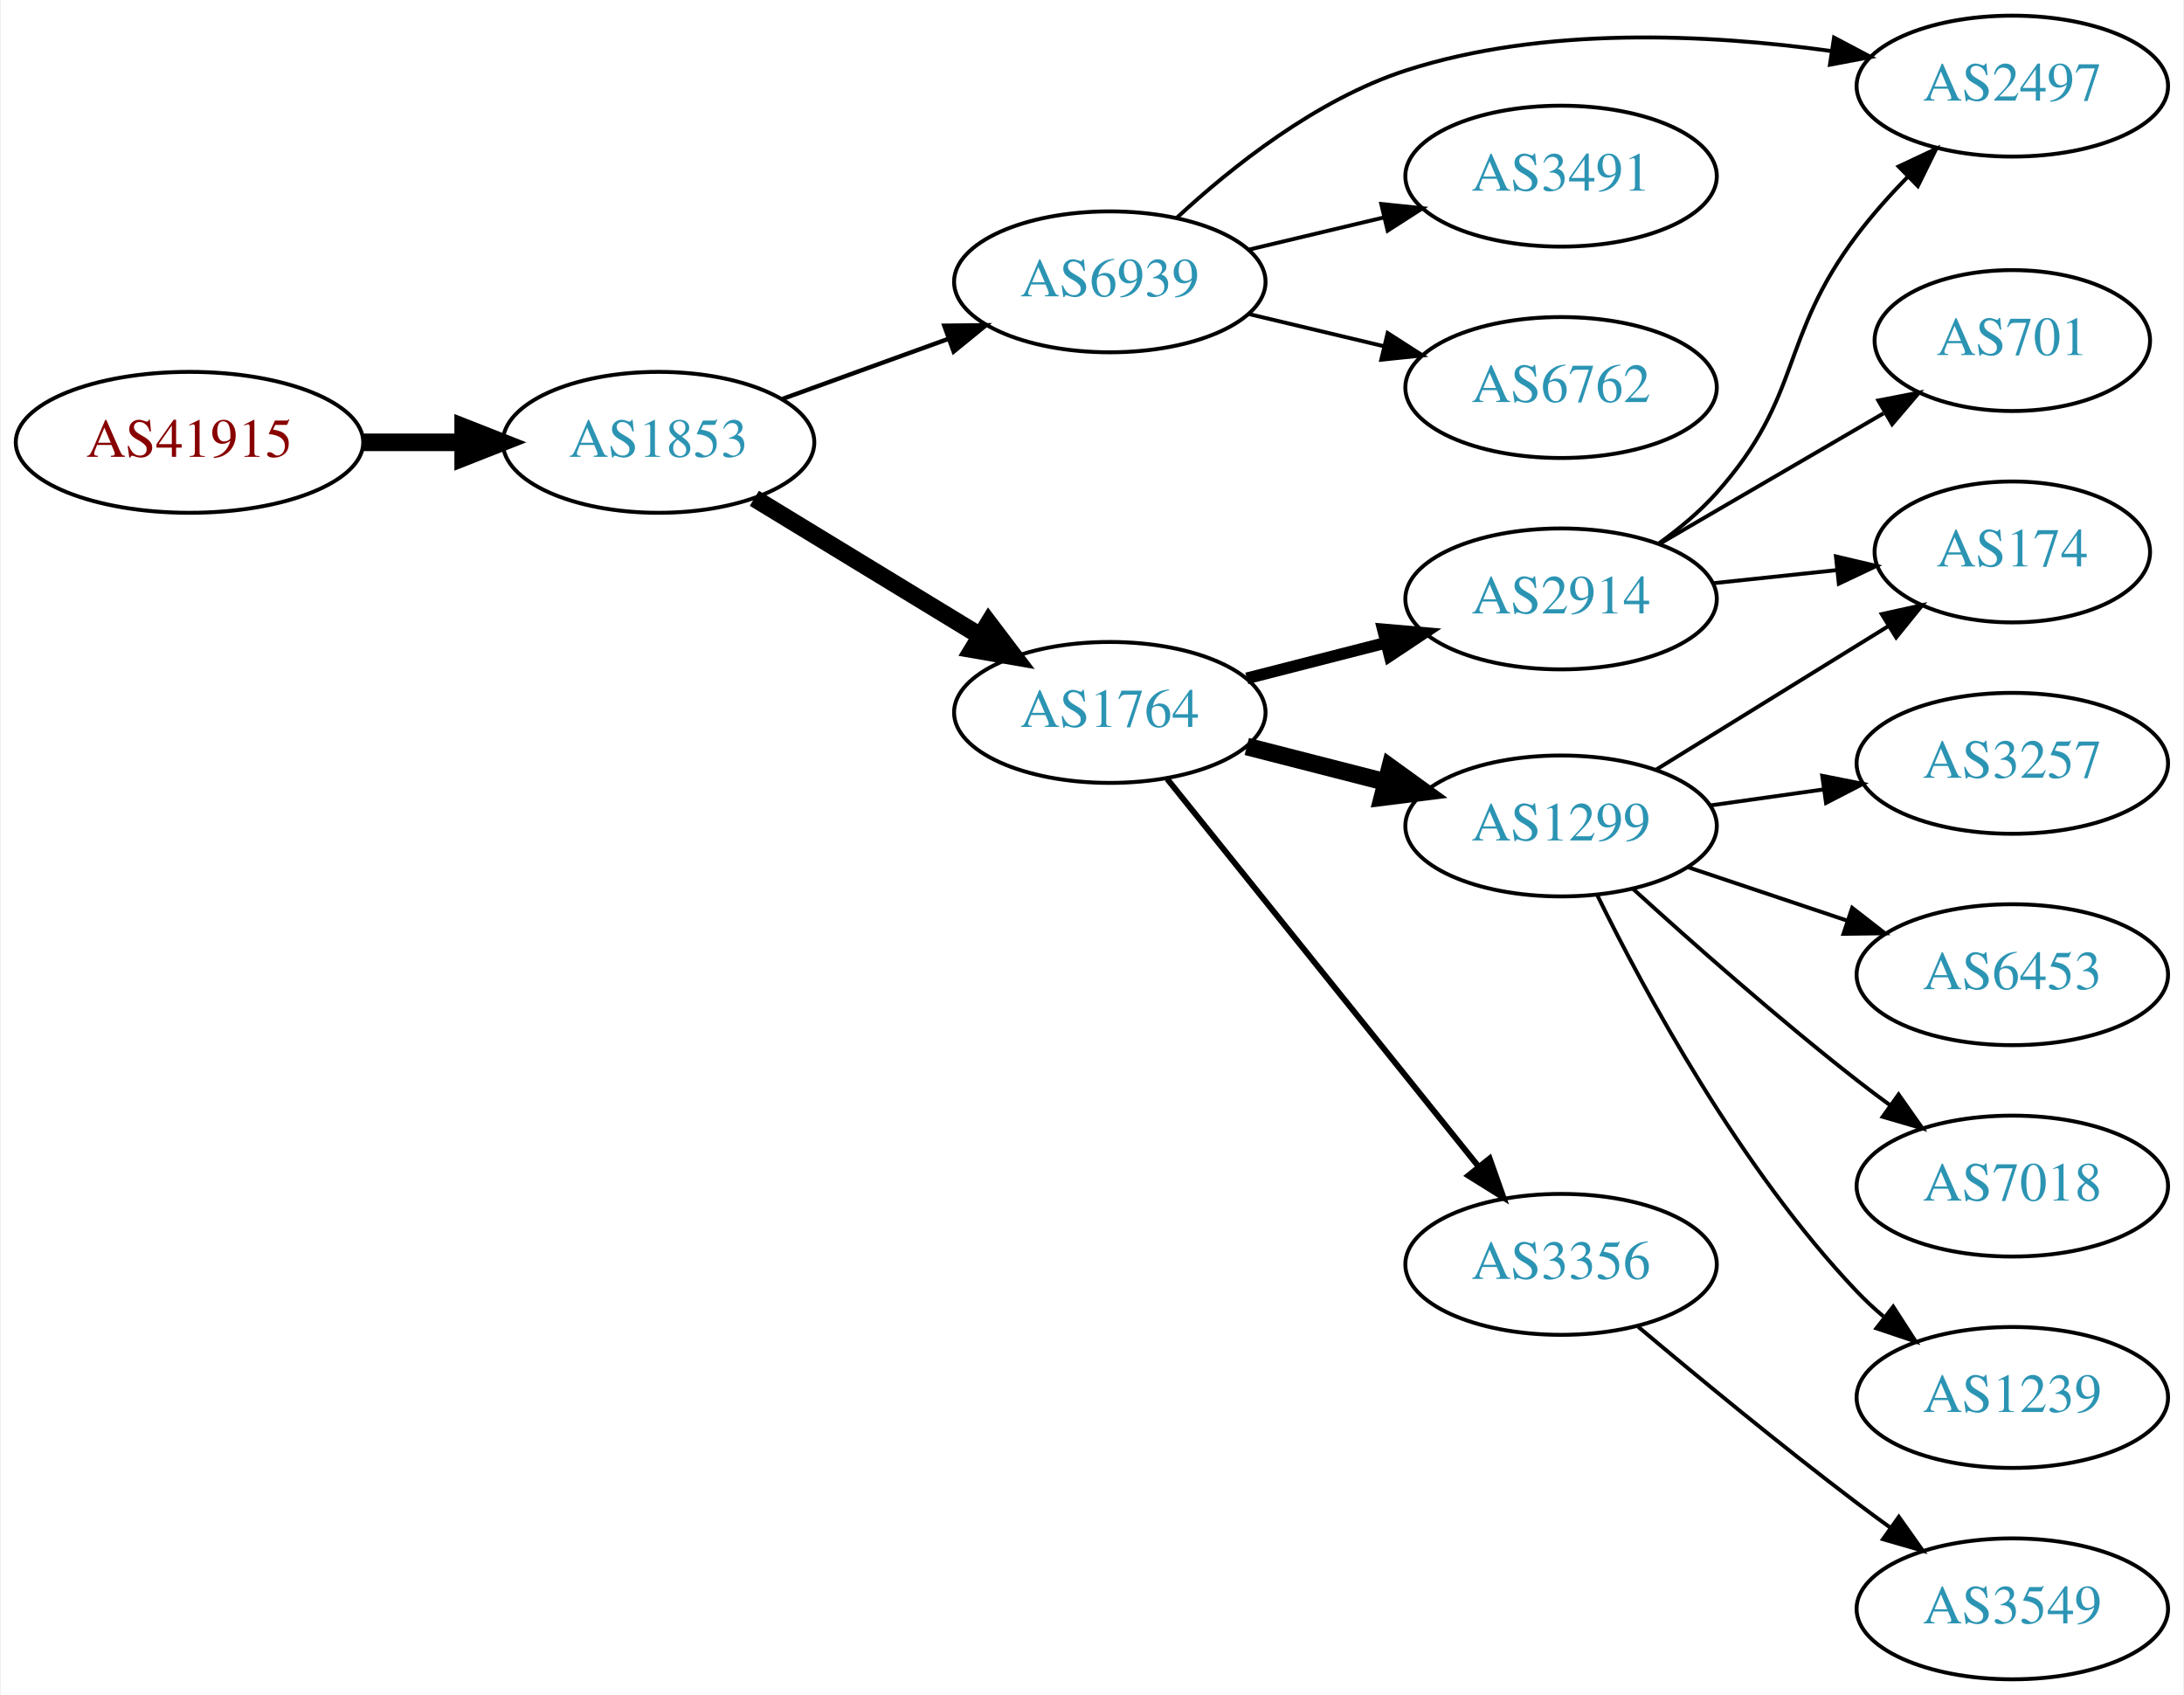
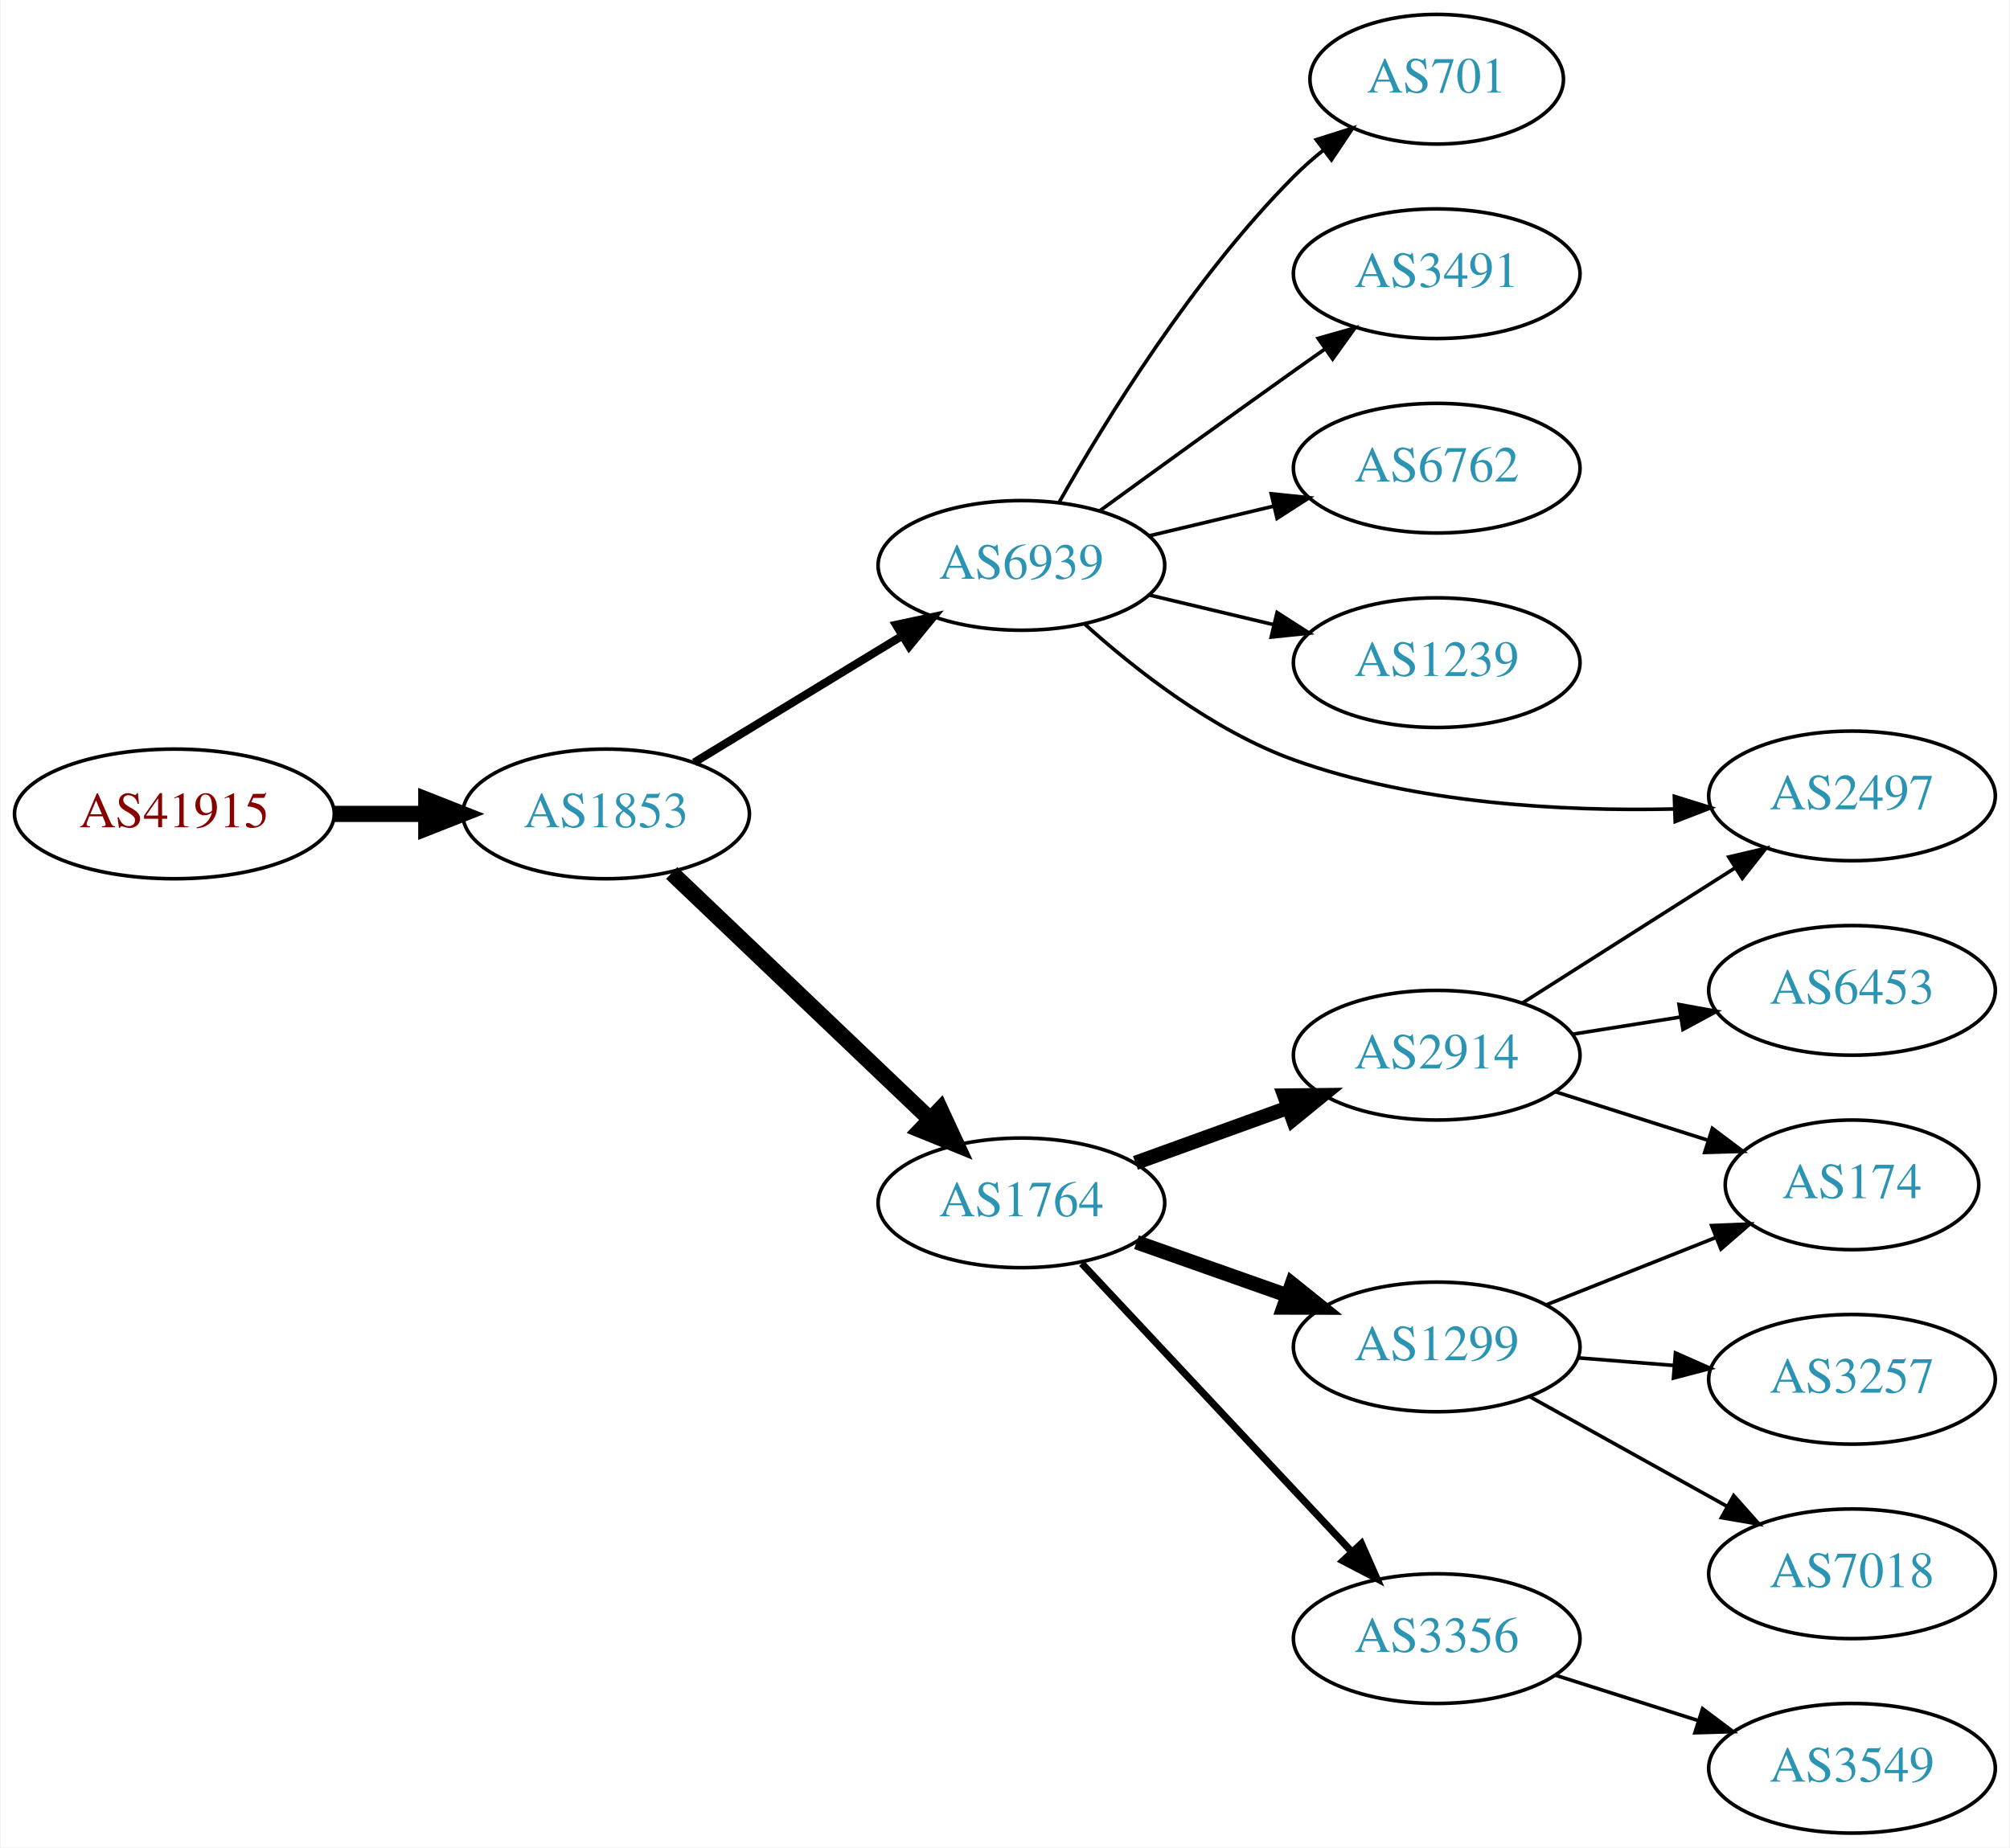
- <svg xmlns="http://www.w3.org/2000/svg" xmlns:xlink="http://www.w3.org/1999/xlink" width="558pt" height="433pt" viewBox="0.00 0.00 557.56 433.00">
-   <g id="graph0" class="graph" transform="scale(1 1) rotate(0) translate(4 429)">
-     <polygon fill="white" stroke="none" points="-4,4 -4,-429 553.564,-429 553.564,4 -4,4" />
+ <svg xmlns="http://www.w3.org/2000/svg" xmlns:xlink="http://www.w3.org/1999/xlink" width="558pt" height="513pt" viewBox="0.00 0.00 557.56 513.00">
+   <g id="graph0" class="graph" transform="scale(1 1) rotate(0) translate(4 509)">
+     <polygon fill="white" stroke="none" points="-4,4 -4,-509 553.564,-509 553.564,4 -4,4" />
    <g id="node1" class="node">
      <g id="a_node1">
        <a xlink:href="/asn/41915" xlink:title="AS41915 ~ LFRZ [AT]">
-           <ellipse fill="#ffffff" stroke="black" cx="44.196" cy="-316" rx="44.393" ry="18" />
-           <text text-anchor="middle" x="44.196" y="-312.3" font-family="Times,serif" font-size="14.00" fill="#880000">AS41915</text>
+           <ellipse fill="#ffffff" stroke="black" cx="44.196" cy="-283" rx="44.393" ry="18" />
+           <text text-anchor="middle" x="44.196" y="-279.3" font-family="Times,serif" font-size="14.00" fill="#880000">AS41915</text>
        </a>
      </g>
    </g>
    <g id="node2" class="node">
      <g id="a_node2">
        <a xlink:href="/asn/1853" xlink:title="AS1853 ~ ACOnet Backbone [AT]">
-           <ellipse fill="#ffffff" stroke="black" cx="164.039" cy="-316" rx="39.794" ry="18" />
-           <text text-anchor="middle" x="164.039" y="-312.3" font-family="Times,serif" font-size="14.00" fill="#2c94b3">AS1853</text>
+           <ellipse fill="#ffffff" stroke="black" cx="164.039" cy="-283" rx="39.794" ry="18" />
+           <text text-anchor="middle" x="164.039" y="-279.3" font-family="Times,serif" font-size="14.00" fill="#2c94b3">AS1853</text>
        </a>
      </g>
    </g>
    <g id="edge1" class="edge">
-       <path fill="none" stroke="black" stroke-width="4.5" d="M88.407,-316C96.72,-316 105.482,-316 113.965,-316" />
-       <polygon fill="black" stroke="black" stroke-width="4.5" points="114.123,-319.938 124.123,-316 114.123,-312.063 114.123,-319.938" />
+       <path fill="none" stroke="black" stroke-width="4.5" d="M88.407,-283C96.72,-283 105.482,-283 113.965,-283" />
+       <polygon fill="black" stroke="black" stroke-width="4.5" points="114.123,-286.938 124.123,-283 114.123,-279.063 114.123,-286.938" />
    </g>
    <g id="node3" class="node">
      <g id="a_node3">
-         <a xlink:href="/asn/1764" xlink:title="AS1764 ~ NEXTLAYER-AS [AT]">
-           <ellipse fill="#ffffff" stroke="black" cx="279.332" cy="-247" rx="39.794" ry="18" />
-           <text text-anchor="middle" x="279.332" y="-243.3" font-family="Times,serif" font-size="14.00" fill="#2c94b3">AS1764</text>
+         <a xlink:href="/asn/6939" xlink:title="AS6939 ~ Hurricane Electric LLC [US]">
+           <ellipse fill="#ffffff" stroke="black" cx="279.332" cy="-352" rx="39.794" ry="18" />
+           <text text-anchor="middle" x="279.332" y="-348.3" font-family="Times,serif" font-size="14.00" fill="#2c94b3">AS6939</text>
        </a>
      </g>
    </g>
    <g id="edge2" class="edge">
-       <path fill="none" stroke="black" stroke-width="4.5" d="M188.513,-301.703C205.223,-291.526 227.878,-277.728 246.255,-266.536" />
-       <polygon fill="black" stroke="black" stroke-width="4.5" points="248.395,-269.843 254.887,-261.279 244.298,-263.117 248.395,-269.843" />
+       <path fill="none" stroke="black" stroke-width="2.25" d="M188.513,-297.297C205.223,-307.474 227.878,-321.272 246.255,-332.464" />
+       <polygon fill="black" stroke="black" stroke-width="2.25" points="244.526,-335.509 254.887,-337.721 248.167,-329.531 244.526,-335.509" />
    </g>
    <g id="node4" class="node">
      <g id="a_node4">
-         <a xlink:href="/asn/6939" xlink:title="AS6939 ~ Hurricane Electric LLC [US]">
-           <ellipse fill="#ffffff" stroke="black" cx="279.332" cy="-357" rx="39.794" ry="18" />
-           <text text-anchor="middle" x="279.332" y="-353.3" font-family="Times,serif" font-size="14.00" fill="#2c94b3">AS6939</text>
+         <a xlink:href="/asn/1764" xlink:title="AS1764 ~ NEXTLAYER-AS [AT]">
+           <ellipse fill="#ffffff" stroke="black" cx="279.332" cy="-175" rx="39.794" ry="18" />
+           <text text-anchor="middle" x="279.332" y="-171.3" font-family="Times,serif" font-size="14.00" fill="#2c94b3">AS1764</text>
        </a>
      </g>
    </g>
    <g id="edge3" class="edge">
-       <path fill="none" stroke="black" stroke-width="1.125" d="M195.697,-327.095C208.67,-331.79 223.963,-337.324 237.844,-342.348" />
-       <polygon fill="black" stroke="black" stroke-width="1.125" points="237.054,-345.784 247.648,-345.896 239.436,-339.202 237.054,-345.784" />
+       <path fill="none" stroke="black" stroke-width="4.5" d="M182.245,-266.597C201.321,-248.413 232.241,-218.937 253.838,-198.349" />
+       <polygon fill="black" stroke="black" stroke-width="4.5" points="256.813,-200.953 261.334,-191.203 251.379,-195.253 256.813,-200.953" />
    </g>
    <g id="node5" class="node">
      <g id="a_node5">
-         <a xlink:href="/asn/2914" xlink:title="AS2914 ~ NTT America, Inc. [US]">
-           <ellipse fill="#ffffff" stroke="black" cx="394.625" cy="-276" rx="39.794" ry="18" />
-           <text text-anchor="middle" x="394.625" y="-272.3" font-family="Times,serif" font-size="14.00" fill="#2c94b3">AS2914</text>
+         <a xlink:href="/asn/701" xlink:title="AS701 ~ UUNET [US]">
+           <ellipse fill="#ffffff" stroke="black" cx="394.625" cy="-487" rx="35.194" ry="18" />
+           <text text-anchor="middle" x="394.625" y="-483.3" font-family="Times,serif" font-size="14.00" fill="#2c94b3">AS701</text>
        </a>
      </g>
    </g>
    <g id="edge4" class="edge">
-       <path fill="none" stroke="black" stroke-width="3" d="M314.323,-255.701C325.526,-258.568 338.143,-261.798 349.964,-264.824" />
-       <polygon fill="black" stroke="black" stroke-width="3" points="349.101,-268.216 359.657,-267.305 350.837,-261.435 349.101,-268.216" />
+       <path fill="none" stroke="black" d="M289.791,-369.49C302.573,-392.096 327.005,-431.886 354.978,-460 357.478,-462.513 360.239,-464.949 363.1,-467.261" />
+       <polygon fill="black" stroke="black" points="361.198,-470.21 371.297,-473.413 365.401,-464.611 361.198,-470.21" />
    </g>
    <g id="node6" class="node">
      <g id="a_node6">
-         <a xlink:href="/asn/1299" xlink:title="AS1299 ~ Telia Carrier [EU]">
-           <ellipse fill="#ffffff" stroke="black" cx="394.625" cy="-218" rx="39.794" ry="18" />
-           <text text-anchor="middle" x="394.625" y="-214.3" font-family="Times,serif" font-size="14.00" fill="#2c94b3">AS1299</text>
+         <a xlink:href="/asn/3491" xlink:title="AS3491 ~ PCCW Global, Inc. [US]">
+           <ellipse fill="#ffffff" stroke="black" cx="394.625" cy="-433" rx="39.794" ry="18" />
+           <text text-anchor="middle" x="394.625" y="-429.3" font-family="Times,serif" font-size="14.00" fill="#2c94b3">AS3491</text>
        </a>
      </g>
    </g>
    <g id="edge5" class="edge">
-       <path fill="none" stroke="black" stroke-width="4.5" d="M314.323,-238.299C325.526,-235.432 338.143,-232.202 349.964,-229.176" />
-       <polygon fill="black" stroke="black" stroke-width="4.5" points="350.946,-232.989 359.657,-226.695 348.993,-225.36 350.946,-232.989" />
+       <path fill="none" stroke="black" d="M301.18,-367.222C316.114,-378.091 336.727,-393.025 354.978,-406 357.799,-408.005 360.742,-410.085 363.69,-412.159" />
+       <polygon fill="black" stroke="black" points="361.717,-415.05 371.914,-417.926 365.736,-409.319 361.717,-415.05" />
    </g>
    <g id="node7" class="node">
      <g id="a_node7">
-         <a xlink:href="/asn/3356" xlink:title="AS3356 ~ Level 3 Parent, LLC [US]">
-           <ellipse fill="#ffffff" stroke="black" cx="394.625" cy="-106" rx="39.794" ry="18" />
-           <text text-anchor="middle" x="394.625" y="-102.3" font-family="Times,serif" font-size="14.00" fill="#2c94b3">AS3356</text>
+         <a xlink:href="/asn/6762" xlink:title="AS6762 ~ TELECOM ITALIA SPARKLE S.p.A. [IT]">
+           <ellipse fill="#ffffff" stroke="black" cx="394.625" cy="-379" rx="39.794" ry="18" />
+           <text text-anchor="middle" x="394.625" y="-375.3" font-family="Times,serif" font-size="14.00" fill="#2c94b3">AS6762</text>
        </a>
      </g>
    </g>
    <g id="edge6" class="edge">
-       <path fill="none" stroke="black" stroke-width="1.5" d="M293.997,-229.992C313.816,-205.326 350.664,-159.467 373.566,-130.964" />
-       <polygon fill="black" stroke="black" stroke-width="1.5" points="376.375,-133.056 379.91,-123.068 370.918,-128.671 376.375,-133.056" />
+       <path fill="none" stroke="black" d="M314.939,-360.248C325.81,-362.838 337.964,-365.735 349.407,-368.462" />
+       <polygon fill="black" stroke="black" points="348.69,-371.889 359.229,-370.803 350.313,-365.08 348.69,-371.889" />
    </g>
    <g id="node8" class="node">
      <g id="a_node8">
+         <a xlink:href="/asn/1239" xlink:title="AS1239 ~ Sprint [US]">
+           <ellipse fill="#ffffff" stroke="black" cx="394.625" cy="-325" rx="39.794" ry="18" />
+           <text text-anchor="middle" x="394.625" y="-321.3" font-family="Times,serif" font-size="14.00" fill="#2c94b3">AS1239</text>
+         </a>
+       </g>
+     </g>
+     <g id="edge7" class="edge">
+       <path fill="none" stroke="black" d="M314.939,-343.752C325.81,-341.162 337.964,-338.265 349.407,-335.538" />
+       <polygon fill="black" stroke="black" points="350.313,-338.92 359.229,-333.197 348.69,-332.111 350.313,-338.92" />
+     </g>
+     <g id="node9" class="node">
+       <g id="a_node9">
        <a xlink:href="/asn/2497" xlink:title="AS2497 ~ Internet Initiative Japan Inc. [JP]">
-           <ellipse fill="#ffffff" stroke="black" cx="509.918" cy="-407" rx="39.794" ry="18" />
-           <text text-anchor="middle" x="509.918" y="-403.3" font-family="Times,serif" font-size="14.00" fill="#2c94b3">AS2497</text>
-         </a>
-       </g>
-     </g>
-     <g id="edge16" class="edge">
-       <path fill="none" stroke="black" d="M296.387,-373.306C310.448,-386.34 332.152,-403.609 354.978,-411 390.169,-422.394 432.287,-420.304 463.566,-415.976" />
-       <polygon fill="black" stroke="black" points="464.367,-419.395 473.732,-414.439 463.321,-412.474 464.367,-419.395" />
+           <ellipse fill="#ffffff" stroke="black" cx="509.918" cy="-288" rx="39.794" ry="18" />
+           <text text-anchor="middle" x="509.918" y="-284.3" font-family="Times,serif" font-size="14.00" fill="#2c94b3">AS2497</text>
+         </a>
+       </g>
+     </g>
+     <g id="edge8" class="edge">
+       <path fill="none" stroke="black" d="M296.8,-335.816C310.946,-323.041 332.555,-306.073 354.978,-298 388.824,-285.815 429.531,-283.663 460.582,-284.371" />
+       <polygon fill="black" stroke="black" points="460.606,-287.874 470.718,-284.71 460.84,-280.878 460.606,-287.874" />
+     </g>
+     <g id="node10" class="node">
+       <g id="a_node10">
+         <a xlink:href="/asn/2914" xlink:title="AS2914 ~ NTT America, Inc. [US]">
+           <ellipse fill="#ffffff" stroke="black" cx="394.625" cy="-216" rx="39.794" ry="18" />
+           <text text-anchor="middle" x="394.625" y="-212.3" font-family="Times,serif" font-size="14.00" fill="#2c94b3">AS2914</text>
+         </a>
+       </g>
+     </g>
+     <g id="edge9" class="edge">
+       <path fill="none" stroke="black" stroke-width="4" d="M310.99,-186.095C323.963,-190.79 339.256,-196.324 353.137,-201.348" />
+       <polygon fill="black" stroke="black" stroke-width="4" points="352.347,-204.784 362.941,-204.896 354.729,-198.202 352.347,-204.784" />
+     </g>
+     <g id="node11" class="node">
+       <g id="a_node11">
+         <a xlink:href="/asn/1299" xlink:title="AS1299 ~ Telia Carrier [EU]">
+           <ellipse fill="#ffffff" stroke="black" cx="394.625" cy="-135" rx="39.794" ry="18" />
+           <text text-anchor="middle" x="394.625" y="-131.3" font-family="Times,serif" font-size="14.00" fill="#2c94b3">AS1299</text>
+         </a>
+       </g>
+     </g>
+     <g id="edge10" class="edge">
+       <path fill="none" stroke="black" stroke-width="4" d="M311.289,-164.07C324.153,-159.528 339.259,-154.195 352.995,-149.345" />
+       <polygon fill="black" stroke="black" stroke-width="4" points="354.44,-152.547 362.704,-145.917 352.109,-145.946 354.44,-152.547" />
+     </g>
+     <g id="node12" class="node">
+       <g id="a_node12">
+         <a xlink:href="/asn/3356" xlink:title="AS3356 ~ Level 3 Parent, LLC [US]">
+           <ellipse fill="#ffffff" stroke="black" cx="394.625" cy="-54" rx="39.794" ry="18" />
+           <text text-anchor="middle" x="394.625" y="-50.3" font-family="Times,serif" font-size="14.00" fill="#2c94b3">AS3356</text>
+         </a>
+       </g>
+     </g>
+     <g id="edge11" class="edge">
+       <path fill="none" stroke="black" stroke-width="2" d="M296.085,-158.175C315.531,-137.406 348.746,-101.932 370.938,-78.23" />
+       <polygon fill="black" stroke="black" stroke-width="2" points="373.726,-80.374 378.005,-70.682 368.616,-75.589 373.726,-80.374" />
+     </g>
+     <g id="edge14" class="edge">
+       <path fill="none" stroke="black" d="M418.551,-230.57C435.52,-241.354 458.835,-256.172 477.533,-268.054" />
+       <polygon fill="black" stroke="black" points="475.708,-271.042 486.025,-273.451 479.463,-265.134 475.708,-271.042" />
+     </g>
+     <g id="node13" class="node">
+       <g id="a_node13">
+         <a xlink:href="/asn/174" xlink:title="AS174 ~ Cogent Communications [US]">
+           <ellipse fill="#ffffff" stroke="black" cx="509.918" cy="-180" rx="35.194" ry="18" />
+           <text text-anchor="middle" x="509.918" y="-176.3" font-family="Times,serif" font-size="14.00" fill="#2c94b3">AS174</text>
+         </a>
+       </g>
+     </g>
+     <g id="edge12" class="edge">
+       <path fill="none" stroke="black" d="M427.484,-205.876C440.651,-201.692 456.042,-196.802 469.878,-192.405" />
+       <polygon fill="black" stroke="black" points="471.153,-195.673 479.623,-189.309 469.033,-189.001 471.153,-195.673" />
+     </g>
+     <g id="node14" class="node">
+       <g id="a_node14">
+         <a xlink:href="/asn/6453" xlink:title="AS6453 ~ TATA COMMUNICATIONS (AMERICA) INC [US]">
+           <ellipse fill="#ffffff" stroke="black" cx="509.918" cy="-234" rx="39.794" ry="18" />
+           <text text-anchor="middle" x="509.918" y="-230.3" font-family="Times,serif" font-size="14.00" fill="#2c94b3">AS6453</text>
+         </a>
+       </g>
+     </g>
+     <g id="edge13" class="edge">
+       <path fill="none" stroke="black" d="M432.408,-221.844C441.902,-223.353 452.25,-224.997 462.178,-226.574" />
+       <polygon fill="black" stroke="black" points="461.894,-230.073 472.319,-228.185 462.992,-223.159 461.894,-230.073" />
+     </g>
+     <g id="edge15" class="edge">
+       <path fill="none" stroke="black" d="M425.095,-146.706C439.401,-152.388 456.738,-159.274 471.924,-165.306" />
+       <polygon fill="black" stroke="black" points="470.953,-168.686 481.539,-169.125 473.537,-162.181 470.953,-168.686" />
    </g>
    <g id="node15" class="node">
      <g id="a_node15">
-         <a xlink:href="/asn/3491" xlink:title="AS3491 ~ PCCW Global, Inc. [US]">
-           <ellipse fill="#ffffff" stroke="black" cx="394.625" cy="-384" rx="39.794" ry="18" />
-           <text text-anchor="middle" x="394.625" y="-380.3" font-family="Times,serif" font-size="14.00" fill="#2c94b3">AS3491</text>
-         </a>
-       </g>
-     </g>
-     <g id="edge15" class="edge">
-       <path fill="none" stroke="black" d="M314.939,-365.248C325.81,-367.838 337.964,-370.735 349.407,-373.462" />
-       <polygon fill="black" stroke="black" points="348.69,-376.889 359.229,-375.803 350.313,-370.08 348.69,-376.889" />
+         <a xlink:href="/asn/3257" xlink:title="AS3257 ~ GTT [DE]">
+           <ellipse fill="#ffffff" stroke="black" cx="509.918" cy="-126" rx="39.794" ry="18" />
+           <text text-anchor="middle" x="509.918" y="-122.3" font-family="Times,serif" font-size="14.00" fill="#2c94b3">AS3257</text>
+         </a>
+       </g>
+     </g>
+     <g id="edge16" class="edge">
+       <path fill="none" stroke="black" d="M433.98,-131.953C442.47,-131.279 451.574,-130.555 460.408,-129.854" />
+       <polygon fill="black" stroke="black" points="460.91,-133.325 470.601,-129.044 460.355,-126.347 460.91,-133.325" />
    </g>
    <g id="node16" class="node">
      <g id="a_node16">
-         <a xlink:href="/asn/6762" xlink:title="AS6762 ~ TELECOM ITALIA SPARKLE S.p.A. [IT]">
-           <ellipse fill="#ffffff" stroke="black" cx="394.625" cy="-330" rx="39.794" ry="18" />
-           <text text-anchor="middle" x="394.625" y="-326.3" font-family="Times,serif" font-size="14.00" fill="#2c94b3">AS6762</text>
+         <a xlink:href="/asn/7018" xlink:title="AS7018 ~ AT&amp;T Services, Inc. [US]">
+           <ellipse fill="#ffffff" stroke="black" cx="509.918" cy="-72" rx="39.794" ry="18" />
+           <text text-anchor="middle" x="509.918" y="-68.3" font-family="Times,serif" font-size="14.00" fill="#2c94b3">AS7018</text>
        </a>
      </g>
    </g>
    <g id="edge17" class="edge">
-       <path fill="none" stroke="black" d="M314.939,-348.752C325.81,-346.162 337.964,-343.265 349.407,-340.538" />
-       <polygon fill="black" stroke="black" points="350.313,-343.92 359.229,-338.197 348.69,-337.111 350.313,-343.92" />
-     </g>
-     <g id="edge7" class="edge">
-       <path fill="none" stroke="black" d="M419.518,-290.109C424.762,-293.879 430.013,-298.243 434.271,-303 456.557,-327.895 450.141,-342.331 470.271,-369 474.14,-374.126 478.693,-379.219 483.29,-383.934" />
-       <polygon fill="black" stroke="black" points="480.873,-386.466 490.459,-390.979 485.78,-381.474 480.873,-386.466" />
-     </g>
-     <g id="node9" class="node">
-       <g id="a_node9">
-         <a xlink:href="/asn/174" xlink:title="AS174 ~ Cogent Communications [US]">
-           <ellipse fill="#ffffff" stroke="black" cx="509.918" cy="-288" rx="35.194" ry="18" />
-           <text text-anchor="middle" x="509.918" y="-284.3" font-family="Times,serif" font-size="14.00" fill="#2c94b3">AS174</text>
-         </a>
-       </g>
-     </g>
-     <g id="edge8" class="edge">
-       <path fill="none" stroke="black" d="M433.349,-279.996C443.488,-281.07 454.539,-282.24 464.983,-283.346" />
-       <polygon fill="black" stroke="black" points="464.855,-286.852 475.168,-284.425 465.592,-279.891 464.855,-286.852" />
-     </g>
-     <g id="node10" class="node">
-       <g id="a_node10">
-         <a xlink:href="/asn/701" xlink:title="AS701 ~ UUNET [US]">
-           <ellipse fill="#ffffff" stroke="black" cx="509.918" cy="-342" rx="35.194" ry="18" />
-           <text text-anchor="middle" x="509.918" y="-338.3" font-family="Times,serif" font-size="14.00" fill="#2c94b3">AS701</text>
-         </a>
-       </g>
-     </g>
-     <g id="edge9" class="edge">
-       <path fill="none" stroke="black" d="M419.651,-289.997C436.355,-299.728 458.8,-312.804 477.004,-323.409" />
-       <polygon fill="black" stroke="black" points="475.682,-326.689 486.085,-328.699 479.206,-320.64 475.682,-326.689" />
-     </g>
-     <g id="edge14" class="edge">
-       <path fill="none" stroke="black" d="M418.824,-232.334C435.96,-242.922 459.456,-257.439 478.157,-268.994" />
-       <polygon fill="black" stroke="black" points="476.557,-272.119 486.903,-274.398 480.236,-266.164 476.557,-272.119" />
-     </g>
-     <g id="node11" class="node">
-       <g id="a_node11">
-         <a xlink:href="/asn/3257" xlink:title="AS3257 ~ GTT [DE]">
-           <ellipse fill="#ffffff" stroke="black" cx="509.918" cy="-234" rx="39.794" ry="18" />
-           <text text-anchor="middle" x="509.918" y="-230.3" font-family="Times,serif" font-size="14.00" fill="#2c94b3">AS3257</text>
-         </a>
-       </g>
-     </g>
-     <g id="edge10" class="edge">
-       <path fill="none" stroke="black" d="M432.721,-223.239C442.013,-224.551 452.104,-225.976 461.811,-227.347" />
-       <polygon fill="black" stroke="black" points="461.347,-230.816 471.738,-228.749 462.326,-223.885 461.347,-230.816" />
-     </g>
-     <g id="node12" class="node">
-       <g id="a_node12">
-         <a xlink:href="/asn/6453" xlink:title="AS6453 ~ TATA COMMUNICATIONS (AMERICA) INC [US]">
-           <ellipse fill="#ffffff" stroke="black" cx="509.918" cy="-180" rx="39.794" ry="18" />
-           <text text-anchor="middle" x="509.918" y="-176.3" font-family="Times,serif" font-size="14.00" fill="#2c94b3">AS6453</text>
-         </a>
-       </g>
-     </g>
-     <g id="edge11" class="edge">
-       <path fill="none" stroke="black" d="M426.882,-207.516C439.531,-203.273 454.31,-198.316 467.811,-193.788" />
-       <polygon fill="black" stroke="black" points="469.001,-197.08 477.369,-190.582 466.775,-190.444 469.001,-197.08" />
-     </g>
-     <g id="node13" class="node">
-       <g id="a_node13">
-         <a xlink:href="/asn/7018" xlink:title="AS7018 ~ AT&amp;T Services, Inc. [US]">
-           <ellipse fill="#ffffff" stroke="black" cx="509.918" cy="-126" rx="39.794" ry="18" />
-           <text text-anchor="middle" x="509.918" y="-122.3" font-family="Times,serif" font-size="14.00" fill="#2c94b3">AS7018</text>
-         </a>
-       </g>
-     </g>
-     <g id="edge12" class="edge">
-       <path fill="none" stroke="black" d="M412.972,-201.958C427.821,-188.456 449.958,-168.867 470.271,-153 472.998,-150.87 475.879,-148.707 478.788,-146.58" />
-       <polygon fill="black" stroke="black" points="480.858,-149.402 486.957,-140.738 476.786,-143.708 480.858,-149.402" />
-     </g>
-     <g id="node14" class="node">
-       <g id="a_node14">
-         <a xlink:href="/asn/1239" xlink:title="AS1239 ~ Sprint [US]">
-           <ellipse fill="#ffffff" stroke="black" cx="509.918" cy="-72" rx="39.794" ry="18" />
-           <text text-anchor="middle" x="509.918" y="-68.3" font-family="Times,serif" font-size="14.00" fill="#2c94b3">AS1239</text>
-         </a>
-       </g>
-     </g>
-     <g id="edge13" class="edge">
-       <path fill="none" stroke="black" d="M403.857,-200.348C415.947,-175.695 440.345,-130.447 470.271,-99 472.334,-96.832 474.596,-94.733 476.958,-92.727" />
-       <polygon fill="black" stroke="black" points="479.481,-95.199 485.231,-86.3 475.187,-89.671 479.481,-95.199" />
+       <path fill="none" stroke="black" d="M420.487,-121.174C436.573,-112.23 457.714,-100.473 475.291,-90.699" />
+       <polygon fill="black" stroke="black" points="477.074,-93.712 484.113,-85.793 473.672,-87.594 477.074,-93.712" />
    </g>
    <g id="node17" class="node">
      <g id="a_node17">
        <a xlink:href="/asn/3549" xlink:title="AS3549 ~ Level 3 Parent, LLC [US]">
          <ellipse fill="#ffffff" stroke="black" cx="509.918" cy="-18" rx="39.794" ry="18" />
          <text text-anchor="middle" x="509.918" y="-14.3" font-family="Times,serif" font-size="14.00" fill="#2c94b3">AS3549</text>
        </a>
      </g>
    </g>
    <g id="edge18" class="edge">
-       <path fill="none" stroke="black" d="M414.332,-90.055C429.243,-77.507 450.782,-59.739 470.271,-45 473.031,-42.913 475.934,-40.778 478.857,-38.669" />
-       <polygon fill="black" stroke="black" points="480.919,-41.498 487.045,-32.854 476.866,-35.791 480.919,-41.498" />
+       <path fill="none" stroke="black" d="M427.484,-43.876C439.793,-39.965 454.046,-35.436 467.154,-31.271" />
+       <polygon fill="black" stroke="black" points="468.434,-34.537 476.904,-28.173 466.314,-27.865 468.434,-34.537" />
    </g>
  </g>
</svg>
